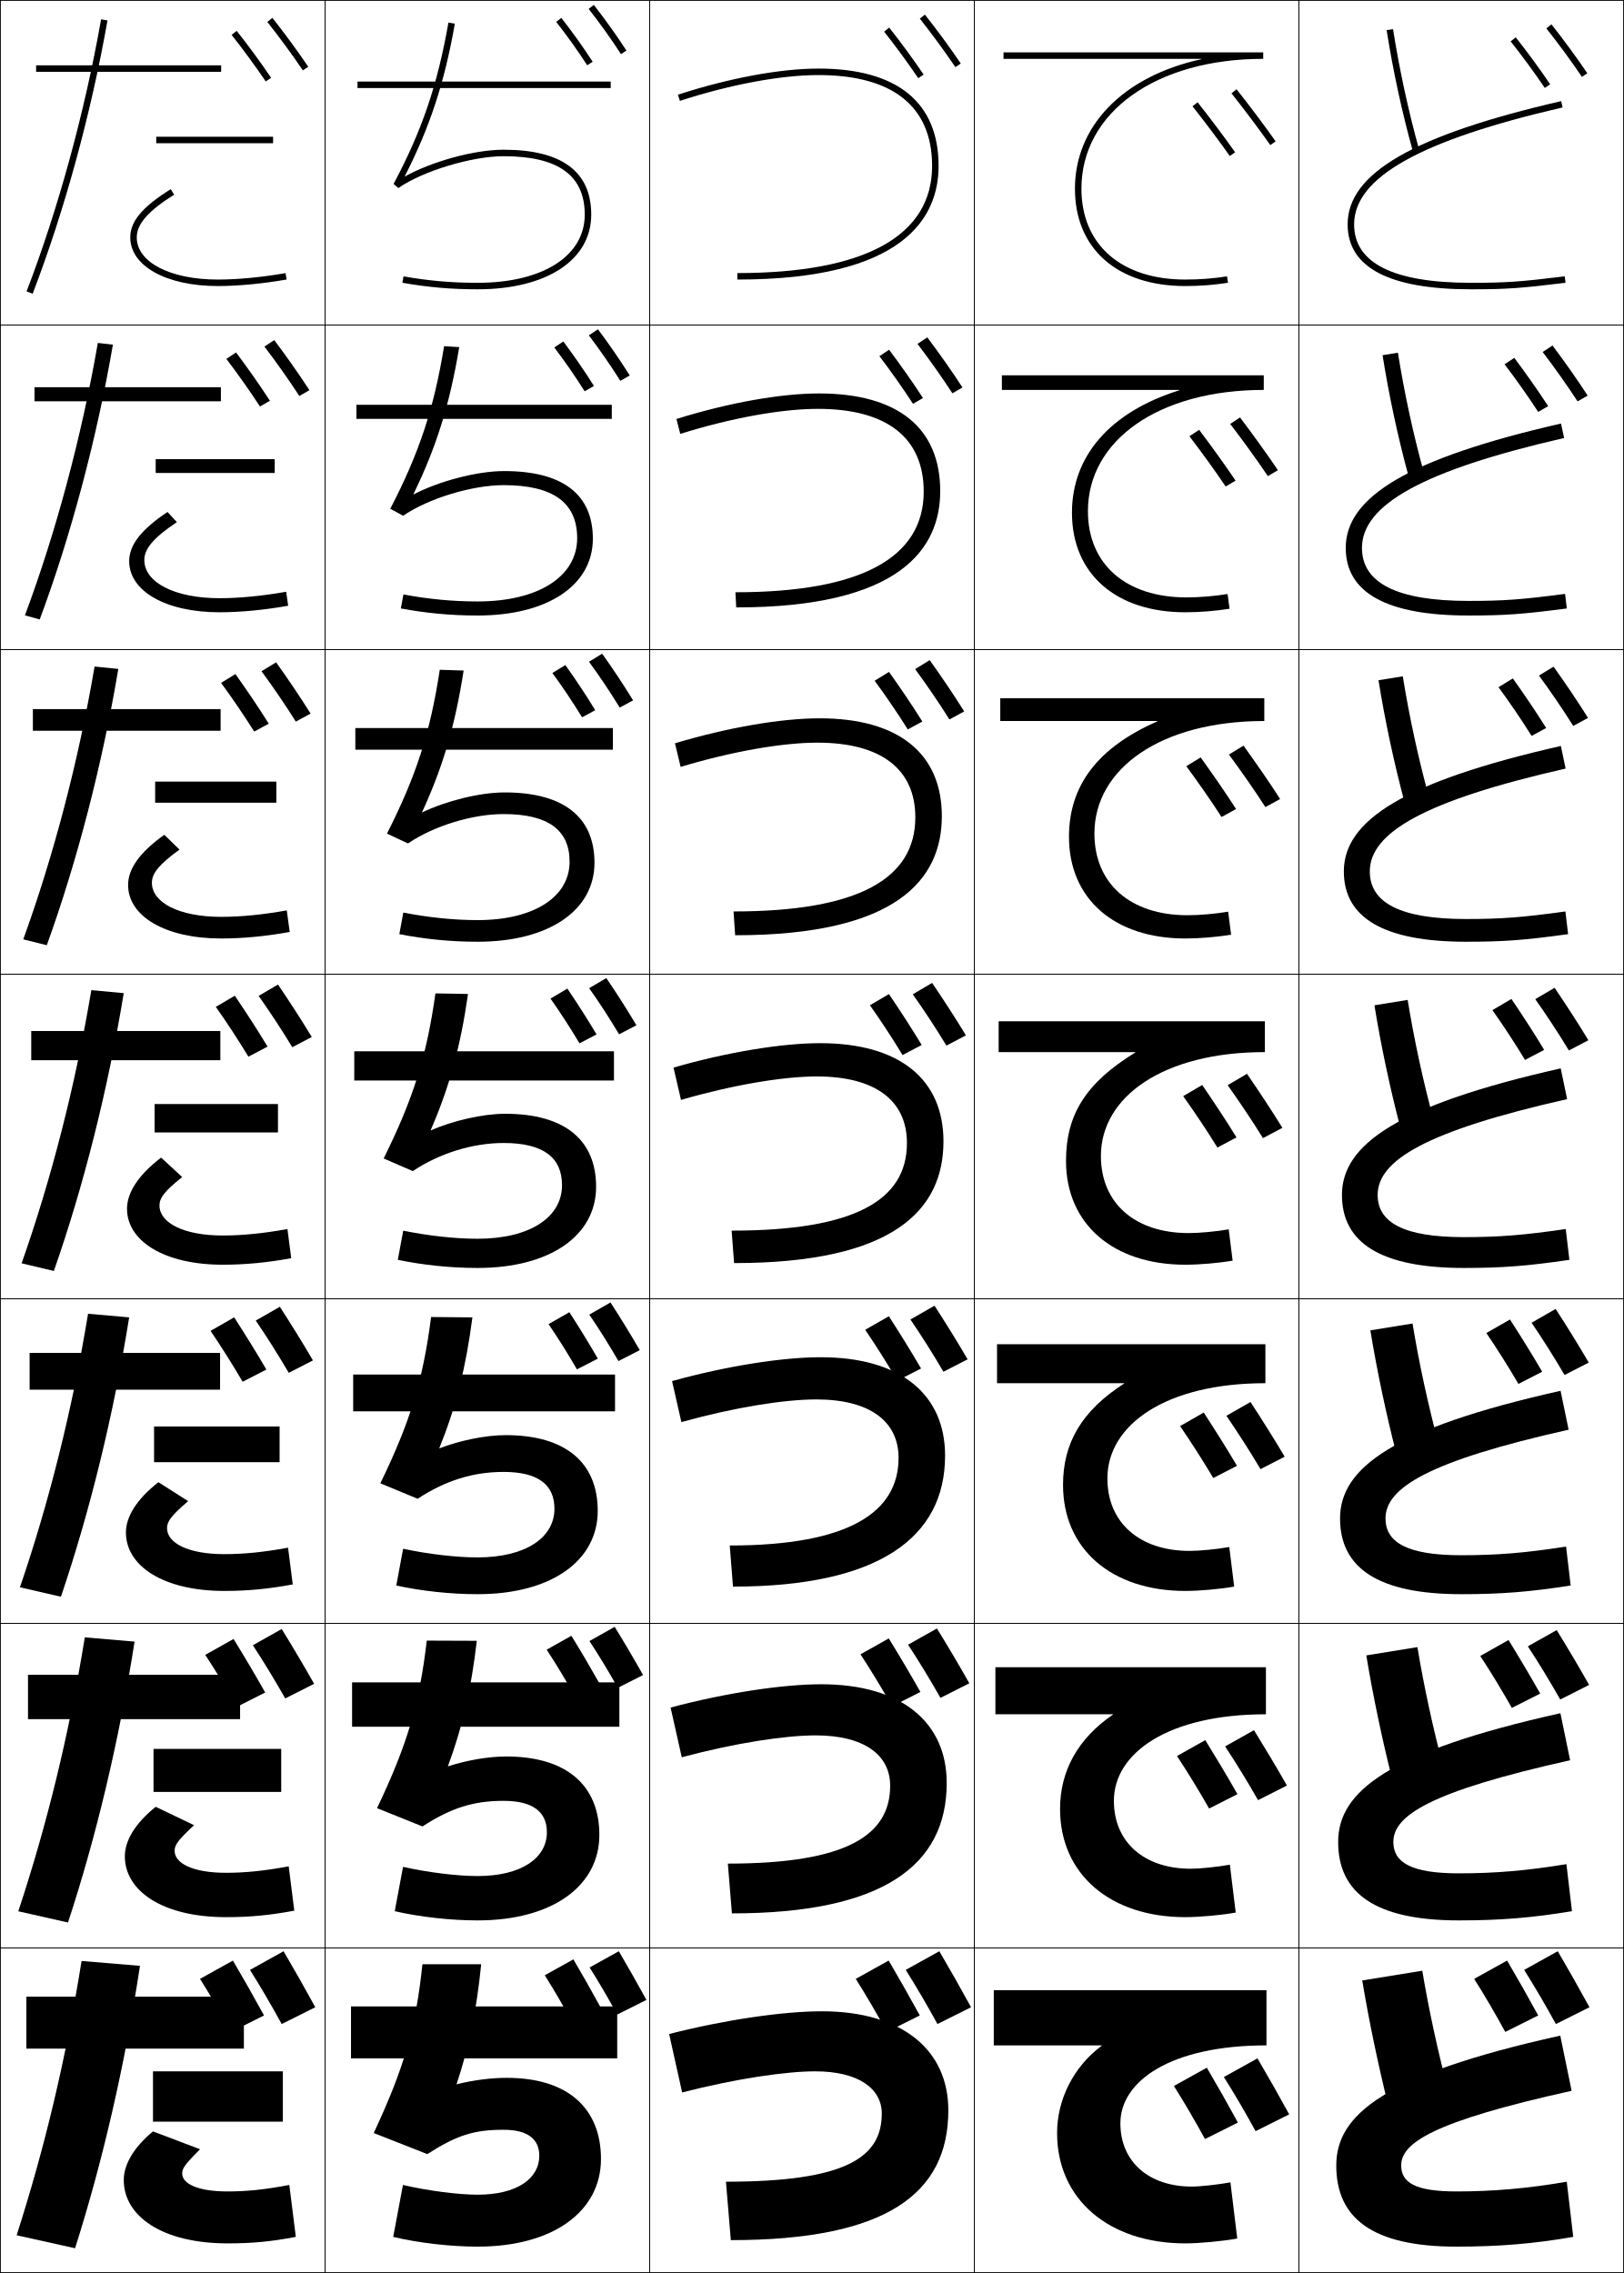
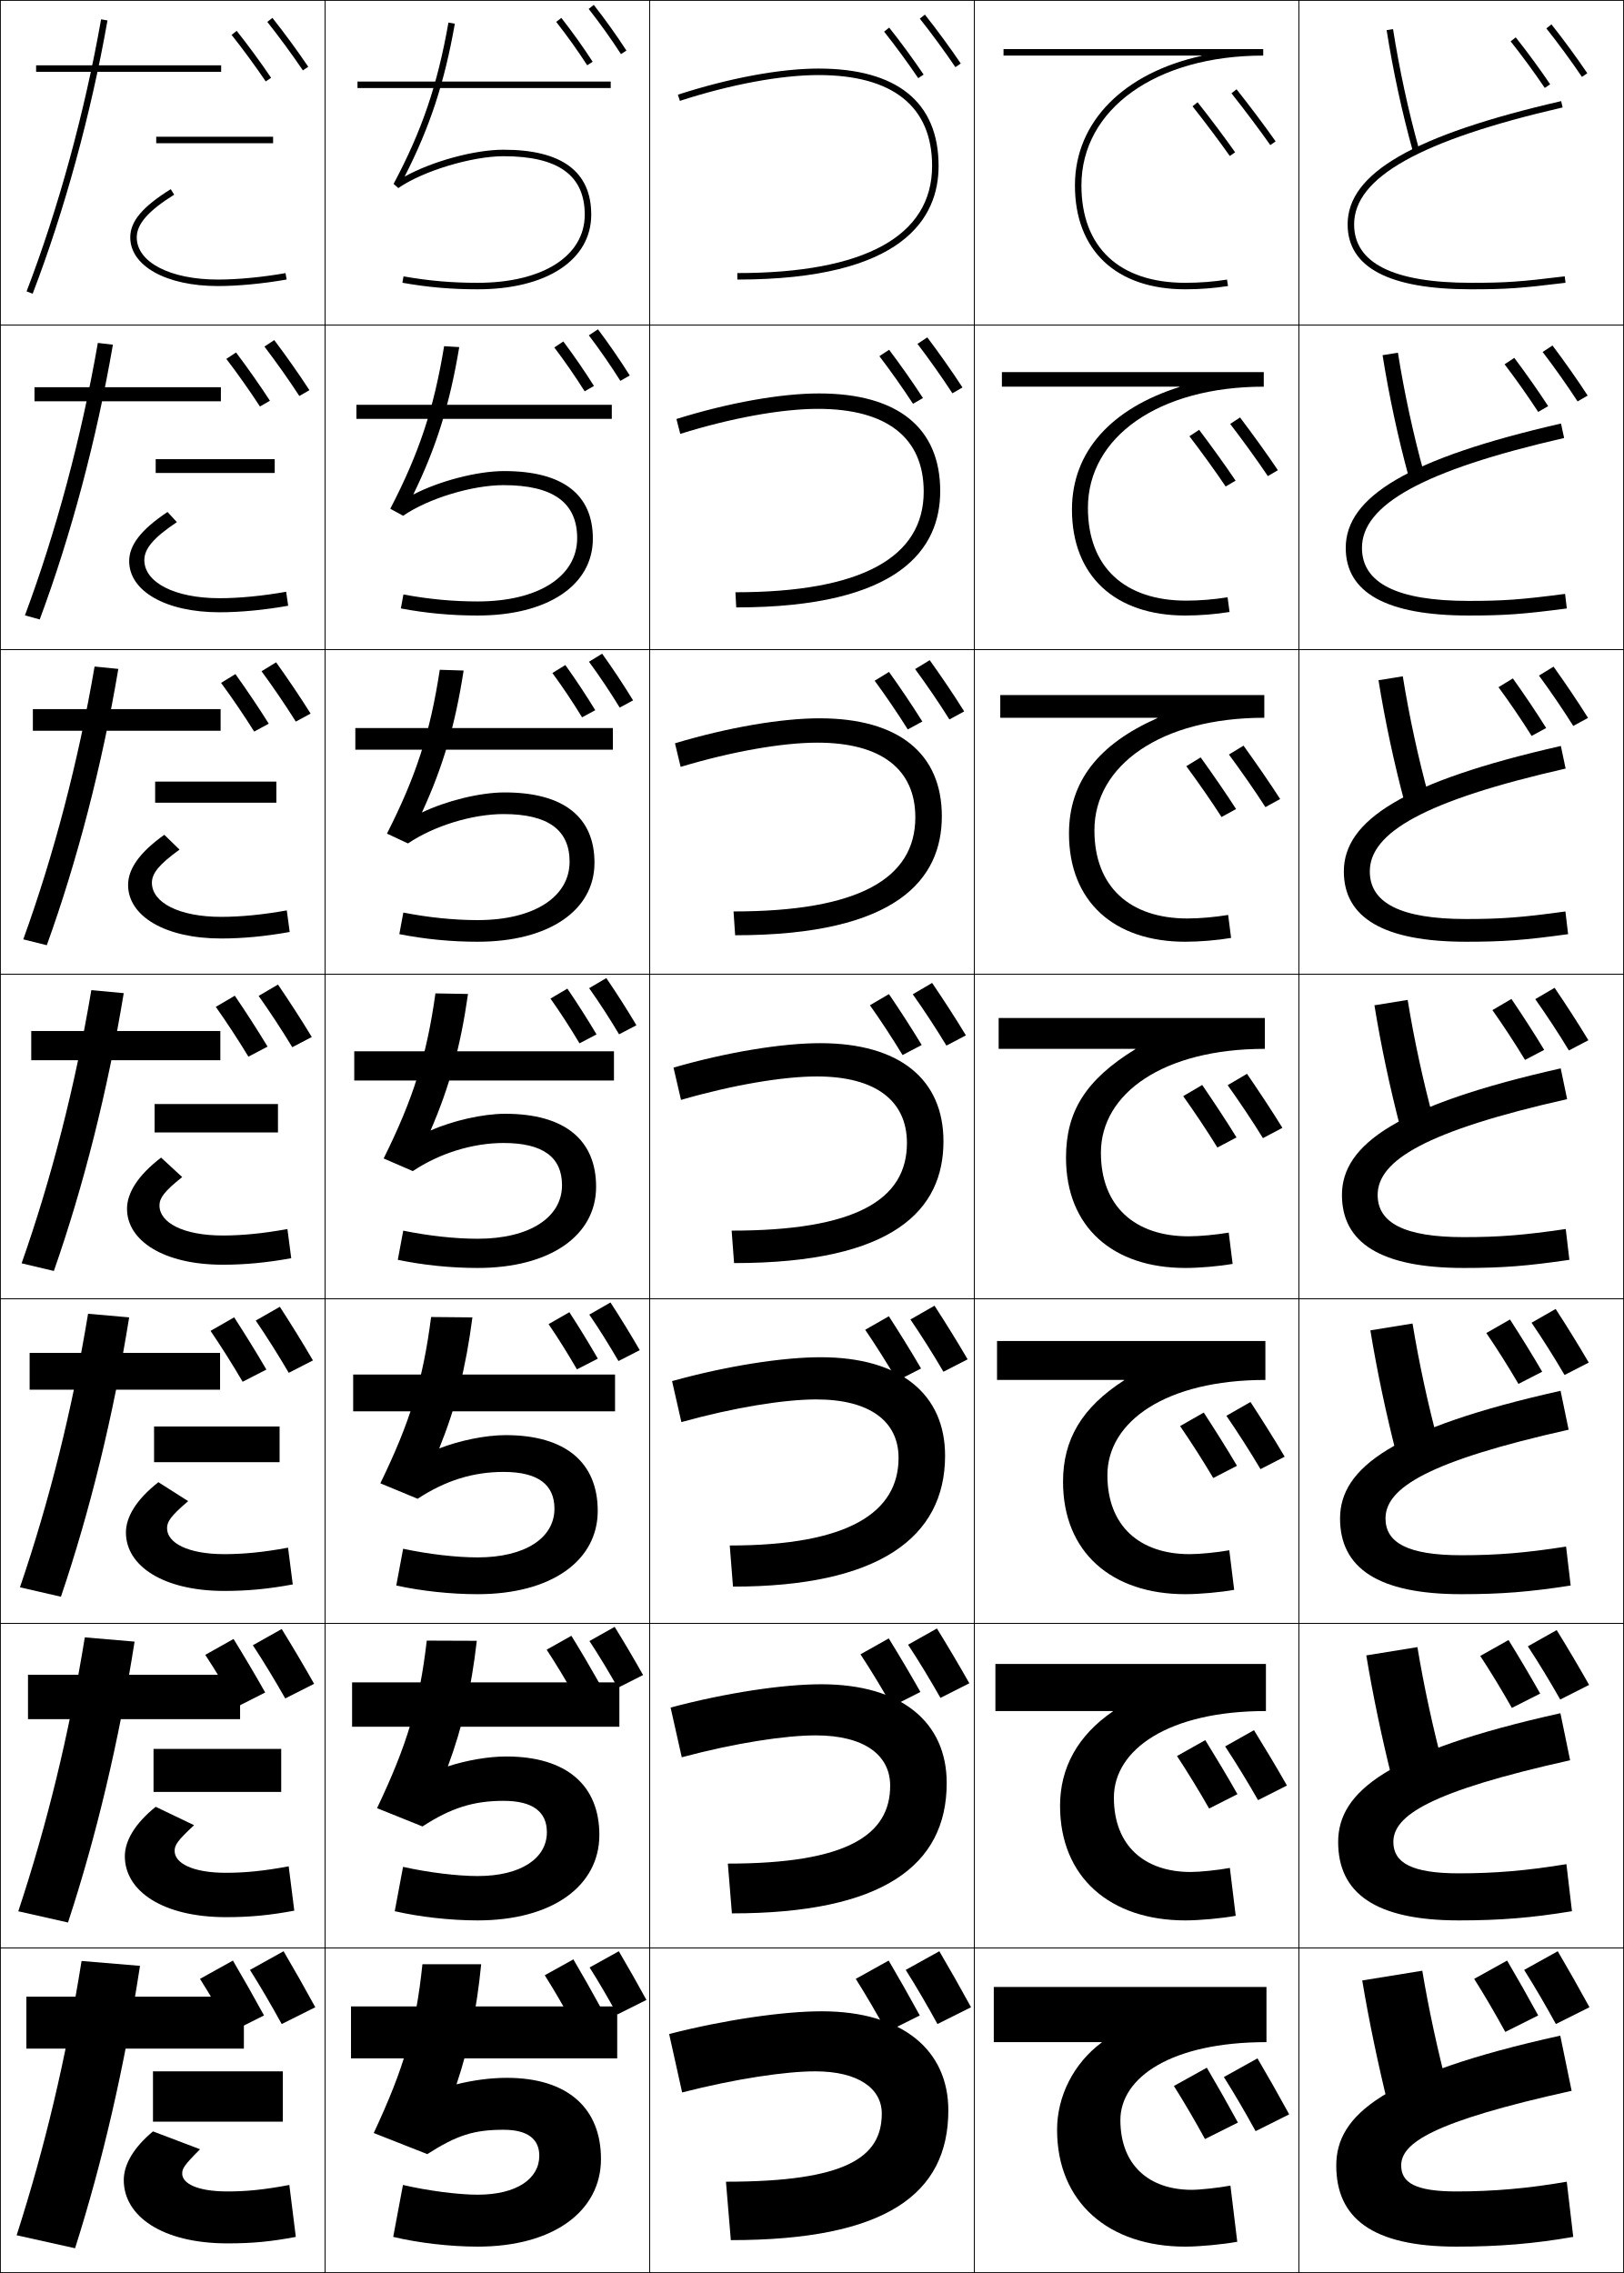
<svg xmlns="http://www.w3.org/2000/svg" width="500.25" height="700.25" viewBox="0 0 500.25 700.25" overflow="visible" enable-background="new 0 0 500.25 700.25" xml:space="preserve">
  <g id="glyphs">
    <g>
      <rect x="0.125" y="0.125" fill="none" stroke="#000000" stroke-width="0.25" width="100" height="100" />
      <rect x="400.125" y="0.125" fill="none" stroke="#000000" stroke-width="0.25" width="100" height="100" />
      <rect x="100.125" y="0.125" fill="none" stroke="#000000" stroke-width="0.25" width="100" height="100" />
      <rect x="200.125" y="0.125" fill="none" stroke="#000000" stroke-width="0.25" width="100" height="100" />
      <rect x="300.125" y="0.125" fill="none" stroke="#000000" stroke-width="0.25" width="100" height="100" />
      <rect x="0.125" y="100.125" fill="none" stroke="#000000" stroke-width="0.25" width="100" height="100" />
      <rect x="400.125" y="100.125" fill="none" stroke="#000000" stroke-width="0.25" width="100" height="100" />
      <rect x="100.125" y="100.125" fill="none" stroke="#000000" stroke-width="0.25" width="100" height="100" />
      <rect x="200.125" y="100.125" fill="none" stroke="#000000" stroke-width="0.25" width="100" height="100" />
      <rect x="300.125" y="100.125" fill="none" stroke="#000000" stroke-width="0.25" width="100" height="100" />
      <rect x="0.125" y="200.125" fill="none" stroke="#000000" stroke-width="0.25" width="100" height="100" />
      <rect x="400.125" y="200.125" fill="none" stroke="#000000" stroke-width="0.25" width="100" height="100" />
      <rect x="100.125" y="200.125" fill="none" stroke="#000000" stroke-width="0.25" width="100" height="100" />
      <rect x="200.125" y="200.125" fill="none" stroke="#000000" stroke-width="0.25" width="100" height="100" />
      <rect x="300.125" y="200.125" fill="none" stroke="#000000" stroke-width="0.25" width="100" height="100" />
      <rect x="0.125" y="300.125" fill="none" stroke="#000000" stroke-width="0.25" width="100" height="100" />
      <rect x="400.125" y="300.125" fill="none" stroke="#000000" stroke-width="0.25" width="100" height="100" />
      <rect x="100.125" y="300.125" fill="none" stroke="#000000" stroke-width="0.25" width="100" height="100" />
      <rect x="200.125" y="300.125" fill="none" stroke="#000000" stroke-width="0.25" width="100" height="100" />
      <rect x="300.125" y="300.125" fill="none" stroke="#000000" stroke-width="0.25" width="100" height="100" />
      <rect x="0.125" y="400.125" fill="none" stroke="#000000" stroke-width="0.25" width="100" height="100" />
      <rect x="400.125" y="400.125" fill="none" stroke="#000000" stroke-width="0.25" width="100" height="100" />
      <rect x="100.125" y="400.125" fill="none" stroke="#000000" stroke-width="0.25" width="100" height="100" />
      <rect x="200.125" y="400.125" fill="none" stroke="#000000" stroke-width="0.25" width="100" height="100" />
      <rect x="300.125" y="400.125" fill="none" stroke="#000000" stroke-width="0.25" width="100" height="100" />
      <rect x="0.125" y="500.125" fill="none" stroke="#000000" stroke-width="0.25" width="100" height="100" />
      <rect x="400.125" y="500.125" fill="none" stroke="#000000" stroke-width="0.25" width="100" height="100" />
      <rect x="100.125" y="500.125" fill="none" stroke="#000000" stroke-width="0.25" width="100" height="100" />
      <rect x="200.125" y="500.125" fill="none" stroke="#000000" stroke-width="0.25" width="100" height="100" />
      <rect x="300.125" y="500.125" fill="none" stroke="#000000" stroke-width="0.25" width="100" height="100" />
      <rect x="0.125" y="600.125" fill="none" stroke="#000000" stroke-width="0.25" width="100" height="100" />
      <rect x="400.125" y="600.125" fill="none" stroke="#000000" stroke-width="0.25" width="100" height="100" />
      <rect x="100.125" y="600.125" fill="none" stroke="#000000" stroke-width="0.25" width="100" height="100" />
      <rect x="200.125" y="600.125" fill="none" stroke="#000000" stroke-width="0.25" width="100" height="100" />
      <rect x="300.125" y="600.125" fill="none" stroke="#000000" stroke-width="0.25" width="100" height="100" />
    </g>
    <g>
      <path d="M208.816,29.174l0.618,1.902C224.982,26.023,240.543,23.125,252.125,23.125      c22.897,0,35,9.682,35,28c0,21.589-20.748,33-60,33v2c51.243,0,62-19.033,62-35      c0-19.626-12.794-30-37-30C240.341,21.125,224.556,24.059,208.816,29.174z" />
      <path d="M208.367,129.082l1.182,4.586c15.735-4.923,31.257-7.709,42.409-7.709      c21.306,0,32.583,8.958,32.583,25.5c0,20.249-19.137,31-58,31l0.25,4.667      c50.64,0,62.833-18.212,62.833-35.833c0-19.438-13.008-30.083-37.334-30.083      C240.531,121.208,224.376,124.078,208.367,129.082z" />
      <path d="M207.919,228.991l1.745,7.268c15.922-4.792,31.406-7.467,42.128-7.467      c19.714,0,30.166,8.234,30.166,23c0,18.909-17.525,29-56,29l0.5,7.333      c50.038,0,63.667-17.391,63.667-36.667c0-19.251-13.223-30.167-37.667-30.167      C240.72,221.292,224.197,224.098,207.919,228.991z" />
      <path d="M207.47,328.899l2.309,9.951c16.109-4.662,31.555-7.226,41.846-7.226      c18.122,0,27.75,7.51,27.75,20.5c0,17.569-15.915,27-54,27l0.75,10      c49.436,0,64.5-16.57,64.5-37.5c0-19.063-13.437-30.25-38-30.25      C240.91,321.375,224.017,324.118,207.47,328.899z" />
    </g>
    <g>
      <path d="M207.022,425.475l2.873,12.634c16.296-4.532,31.703-6.983,41.563-6.983      c16.531,0,25.334,6.785,25.334,18c0,16.741-15.284,27-52,27l1,12.667      c44.733,0,65.333-15.04,65.333-40.334c0-18.875-13.65-30.333-38.333-30.333      C241.099,418.125,223.837,420.805,207.022,425.475z" />
      <path d="M206.573,526.05l3.437,15.317c16.482-4.402,31.852-6.742,41.281-6.742      c14.939,0,22.918,6.061,22.918,15.5c0,15.146-13.184,24-50.001,24l1.25,15.334      c46.181,0,66.167-14.574,66.167-40.168c0-18.688-13.864-30.416-38.666-30.416      C241.289,518.875,223.657,521.491,206.573,526.05z" />
      <path d="M210.125,644.625c16.669-4.271,32-6.5,41-6.5c13.348,0,20.5,5.337,20.5,13      c0,13.551-11.082,21-48,21l1.5,18c47.629,0,67-14.106,67-40c0-18.5-14.078-30.5-39-30.5      c-11.647,0-29.647,2.553-47,7L210.125,644.625z" />
    </g>
    <g>
      <path d="M427.138,9.281c2.007,12.669,4.706,25.155,8.023,37.111l1.928-0.535      c-3.298-11.883-5.981-24.294-7.977-36.889L427.138,9.281z" />
      <path d="M425.886,109.422c2.013,12.607,4.732,25.255,8.02,37.342l4.689-1.196      c-3.275-11.897-5.991-24.45-7.98-36.907L425.886,109.422z" />
      <path d="M424.634,209.562c2.019,12.546,4.759,25.356,8.016,37.574l7.451-1.857      c-3.254-11.911-6.002-24.605-7.984-36.925L424.634,209.562z" />
      <path d="M423.381,309.703c2.025,12.484,4.786,25.457,8.012,37.806l10.214-2.518      c-3.231-11.925-6.012-24.761-7.988-36.944L423.381,309.703z" />
      <path d="M422.129,409.844c2.032,12.422,4.812,25.557,8.008,38.037l12.977-3.179      c-3.21-11.938-6.022-24.916-7.992-36.963L422.129,409.844z" />
      <path d="M420.877,509.984c2.038,12.36,4.839,25.657,8.004,38.269l15.738-3.839      c-3.188-11.953-6.033-25.072-7.996-36.981L420.877,509.984z" />
      <path d="M446.125,644.125c-3.166-11.967-6.043-25.228-8-37l-18.5,3      c2.044,12.299,4.865,25.758,8,38.5L446.125,644.125z" />
    </g>
    <g>
      <path d="M415.125,69.125c0,13.271,12.785,20,38,20c10.855,0,15.21-0.3,29.122-2.007      l-0.244-1.985C468.194,86.827,463.876,87.125,453.125,87.125c-23.888,0-36-6.056-36-18      c0-14.461,20.408-25.909,64.225-36.025l-0.449-1.949      C435.411,41.653,415.125,53.365,415.125,69.125z" />
      <path d="M480.854,130.479c-47.044,10.772-66.312,22.611-66.312,38.312      c0,13.744,12.476,20.833,37.833,20.833c11.215,0,16.644-0.396,30.269-2.173      l-0.536-4.488C468.622,184.722,463.216,185.125,452.375,185.125      c-22.026,0-32.833-5.505-32.833-16.333c0-13.186,18.545-23.83,62.271-33.854      L480.854,130.479z" />
      <path d="M480.809,229.809c-48.599,11.042-66.851,23.008-66.851,38.65      c0,14.218,12.168,21.667,37.667,21.667c11.573,0,18.077-0.492,31.415-2.338      l-0.83-6.99C469.05,282.616,462.555,283.125,451.625,283.125      c-20.165,0-29.667-4.954-29.667-14.667c0-11.91,16.683-21.75,60.316-31.684      L480.809,229.809z" />
      <path d="M480.763,329.137C430.609,340.448,413.375,352.542,413.375,368.125      c0,14.691,11.858,22.5,37.5,22.5c11.933,0,19.511-0.588,32.561-2.504l-1.122-9.493      C469.478,380.51,461.894,381.125,450.875,381.125c-18.304,0-26.5-4.403-26.5-13      c0-10.634,14.819-19.671,58.362-29.513L480.763,329.137z" />
      <path d="M480.717,428.467c-51.708,11.58-67.925,23.802-67.925,39.325      c0,15.165,11.549,23.333,37.333,23.333c12.292,0,20.945-0.684,33.707-2.669      l-1.414-11.995C469.906,478.404,461.233,479.125,450.125,479.125      c-16.442,0-23.333-3.853-23.333-11.333c0-9.358,12.956-17.593,56.408-27.342      L480.717,428.467z" />
      <path d="M480.671,527.796c-53.263,11.85-68.463,24.198-68.463,39.662      c0,15.639,11.241,24.167,37.167,24.167c12.65,0,22.379-0.779,34.854-2.835      l-1.707-14.497C470.334,576.299,460.572,577.125,449.375,577.125      c-14.581,0-20.167-3.301-20.167-9.667c0-8.081,11.094-15.513,54.454-25.171      L480.671,527.796z" />
      <path d="M480.625,627.125c-54.817,12.119-69,24.595-69,40c0,16.112,10.932,25,37,25      c13.01,0,23.812-0.875,36-3l-2-17c-11.863,2.068-22.713,3-34,3c-12.72,0-17-2.75-17-8      c0-6.806,9.23-13.434,52.5-23L480.625,627.125z" />
    </g>
    <g>
      <path d="M181.337,2.741c3.598,4.604,6.852,9.16,9.949,13.929l1.678-1.09      c-3.129-4.818-6.417-9.42-10.051-14.071L181.337,2.741z" />
      <path d="M181.385,103.305c3.466,4.576,6.663,9.205,9.708,14.025l2.898-1.658      c-3.081-4.878-6.281-9.53-9.792-14.226L181.385,103.305z" />
      <path d="M181.433,203.869c3.334,4.546,6.473,9.249,9.466,14.12l4.119-2.227      c-3.032-4.938-6.146-9.639-9.534-14.38L181.433,203.869z" />
      <path d="M181.481,304.433c3.203,4.518,6.283,9.293,9.225,14.214l5.339-2.795      c-2.983-4.998-6.011-9.748-9.275-14.535L181.481,304.433z" />
      <path d="M181.529,404.997c3.071,4.489,6.094,9.338,8.983,14.31l6.559-3.363      c-2.934-5.059-5.875-9.857-9.017-14.69L181.529,404.997z" />
      <path d="M181.577,505.561c2.939,4.461,5.904,9.383,8.741,14.405l7.78-3.932      c-2.885-5.118-5.74-9.967-8.758-14.845L181.577,505.561z" />
      <path d="M199.125,616.125c-2.836-5.179-5.604-10.076-8.5-15l-9,5      c2.808,4.432,5.715,9.427,8.5,14.5L199.125,616.125z" />
    </g>
    <g>
      <path d="M171.337,6.741c3.456,4.423,6.58,8.796,9.549,13.369l1.678-1.089      c-3.002-4.623-6.159-9.042-9.651-13.512L171.337,6.741z" />
      <path d="M170.749,107.039c3.339,4.409,6.416,8.869,9.346,13.509l2.868-1.642      c-2.965-4.699-6.048-9.181-9.431-13.71L170.749,107.039z" />
      <path d="M170.16,207.336c3.221,4.396,6.253,8.943,9.143,13.649l4.058-2.196      c-2.927-4.774-5.936-9.32-9.21-13.908L170.16,207.336z" />
      <path d="M169.571,307.633c3.104,4.383,6.09,9.017,8.94,13.79l5.249-2.75      c-2.891-4.849-5.825-9.458-8.99-14.106L169.571,307.633z" />
      <path d="M168.982,407.931c2.987,4.369,5.927,9.091,8.737,13.93l6.439-3.304      c-2.854-4.924-5.714-9.597-8.771-14.304L168.982,407.931z" />
      <path d="M168.394,508.228c2.869,4.356,5.764,9.165,8.533,14.07l7.629-3.856      c-2.816-5-5.603-9.735-8.55-14.502L168.394,508.228z" />
      <path d="M184.955,618.325C182.176,613.25,179.463,608.451,176.625,603.625l-8.82,4.9      c2.752,4.343,5.601,9.238,8.33,14.21L184.955,618.325z" />
    </g>
    <g>
      <path d="M379.343,28.748c3.828,4.811,8.859,11.519,11.963,15.951l1.639-1.147      c-3.124-4.461-8.187-11.211-12.037-16.049L379.343,28.748z" />
      <path d="M378.952,130.602c3.729,4.858,8.479,11.406,11.599,16.072l3.091-1.818      c-3.146-4.71-7.896-11.274-11.66-16.249L378.952,130.602z" />
      <path d="M378.562,232.457c3.629,4.906,8.098,11.293,11.233,16.192l4.543-2.49      c-3.17-4.959-7.606-11.336-11.283-16.449L378.562,232.457z" />
      <path d="M378.171,334.311c3.529,4.954,7.716,11.18,10.869,16.313l5.994-3.161      c-3.192-5.208-7.315-11.399-10.905-16.649L378.171,334.311z" />
      <path d="M377.781,436.166c3.429,5.001,7.334,11.066,10.504,16.434l7.446-3.833      c-3.215-5.457-7.025-11.462-10.528-16.85L377.781,436.166z" />
      <path d="M377.391,538.021c3.329,5.049,6.953,10.954,10.14,16.554l8.898-4.503      c-3.238-5.706-6.735-11.525-10.152-17.05L377.391,538.021z" />
      <path d="M397.125,651.375c-3.261-5.955-6.444-11.588-9.774-17.25L377,639.875      c3.229,5.097,6.572,10.841,9.775,16.675L397.125,651.375z" />
    </g>
    <g>
      <path d="M367.343,32.748c3.676,4.62,8.505,11.059,11.482,15.312l1.639-1.147      c-2.998-4.281-7.858-10.762-11.557-15.409L367.343,32.748z" />
      <path d="M366.387,134.396c3.591,4.682,8.161,10.987,11.166,15.483l3.056-1.801      c-3.031-4.541-7.601-10.861-11.228-15.658L366.387,134.396z" />
      <path d="M365.431,236.043c3.506,4.744,7.817,10.914,10.849,15.655l4.474-2.456      c-3.064-4.8-7.345-10.959-10.898-15.908L365.431,236.043z" />
      <path d="M364.475,337.691c3.421,4.807,7.473,10.841,10.531,15.827l5.891-3.109      c-3.097-5.059-7.087-11.059-10.568-16.157L364.475,337.691z" />
      <path d="M363.52,439.339c3.335,4.869,7.128,10.77,10.214,15.998l7.308-3.763      c-3.13-5.318-6.829-11.158-10.238-16.406L363.52,439.339z" />
      <path d="M362.563,540.987c3.25,4.932,6.784,10.696,9.896,16.17l8.726-4.418      c-3.163-5.577-6.572-11.256-9.909-16.655L362.563,540.987z" />
      <path d="M381.33,653.905C378.134,648.068,375.015,642.55,371.75,637l-10.143,5.635      c3.165,4.994,6.44,10.624,9.58,16.342L381.33,653.905z" />
    </g>
    <g>
      <path d="M476.343,8.748c3.556,4.469,7.753,10.192,10.953,14.937l1.658-1.118      c-3.228-4.785-7.46-10.557-11.047-15.063L476.343,8.748z" />
      <path d="M475.203,108.436c3.501,4.573,7.556,10.3,10.756,15.226l3.107-1.794      c-3.233-4.98-7.291-10.729-10.835-15.428L475.203,108.436z" />
      <path d="M474.062,208.124c3.447,4.678,7.359,10.408,10.561,15.516l4.556-2.47      c-3.239-5.175-7.121-10.901-10.623-15.792L474.062,208.124z" />
      <path d="M472.921,307.811c3.393,4.783,7.163,10.516,10.364,15.806l6.004-3.146      c-3.244-5.37-6.952-11.073-10.41-16.157L472.921,307.811z" />
      <path d="M471.781,407.499c3.338,4.888,6.966,10.625,10.168,16.096l7.452-3.823      c-3.25-5.564-6.783-11.244-10.198-16.521L471.781,407.499z" />
      <path d="M470.641,507.188c3.283,4.991,6.769,10.732,9.972,16.385l8.9-4.499      c-3.255-5.76-6.613-11.416-9.986-16.886L470.641,507.188z" />
      <path d="M489.625,618.375c-3.261-5.955-6.444-11.588-9.774-17.25L469.5,606.875      c3.229,5.097,6.572,10.841,9.775,16.675L489.625,618.375z" />
    </g>
    <g>
      <path d="M465.343,12.748c3.411,4.287,7.439,9.781,10.513,14.337l1.658-1.118      c-3.101-4.597-7.164-10.139-10.606-14.464L465.343,12.748z" />
      <path d="M463.471,112.229c3.37,4.405,7.272,9.922,10.357,14.671l3.072-1.777      c-3.117-4.803-7.023-10.341-10.436-14.871L463.471,112.229z" />
      <path d="M461.598,211.71c3.329,4.522,7.106,10.062,10.202,15.005l4.486-2.436      c-3.133-5.01-6.882-10.544-10.265-15.278L461.598,211.71z" />
      <path d="M459.725,311.191c3.288,4.641,6.94,10.202,10.047,15.339l5.9-3.095      c-3.148-5.217-6.74-10.747-10.094-15.685L459.725,311.191z" />
      <path d="M457.853,410.672c3.247,4.759,6.773,10.344,9.891,15.674l7.314-3.754      c-3.164-5.423-6.598-10.949-9.922-16.091L457.853,410.672z" />
      <path d="M455.98,510.153c3.205,4.877,6.606,10.483,9.735,16.008l8.729-4.412      c-3.181-5.631-6.457-11.153-9.751-16.499L455.98,510.153z" />
      <path d="M473.83,620.905C470.634,615.068,467.515,609.55,464.25,604l-10.143,5.635      c3.165,4.994,6.44,10.624,9.58,16.342L473.83,620.905z" />
    </g>
    <g>
      <path d="M283.343,5.748c3.556,4.469,7.753,10.192,10.953,14.937l1.658-1.118      c-3.228-4.785-7.46-10.557-11.047-15.063L283.343,5.748z" />
      <path d="M282.619,105.936c3.501,4.573,7.557,10.3,10.757,15.226l3.106-1.794      c-3.232-4.98-7.29-10.729-10.834-15.428L282.619,105.936z" />
      <path d="M281.896,206.124c3.446,4.678,7.358,10.408,10.561,15.516l4.555-2.47      c-3.238-5.175-7.121-10.901-10.622-15.792L281.896,206.124z" />
      <path d="M281.171,306.311c3.393,4.783,7.163,10.516,10.364,15.806l6.004-3.146      c-3.244-5.37-6.952-11.073-10.41-16.157L281.171,306.311z" />
      <path d="M280.447,406.499c3.339,4.888,6.966,10.625,10.168,16.096l7.453-3.823      c-3.25-5.564-6.783-11.244-10.199-16.521L280.447,406.499z" />
      <path d="M279.724,506.688c3.284,4.991,6.77,10.732,9.972,16.385l8.901-4.499      c-3.256-5.76-6.614-11.416-9.986-16.886L279.724,506.688z" />
      <path d="M299.125,618.375c-3.261-5.955-6.444-11.588-9.774-17.25L279,606.875      c3.229,5.097,6.572,10.841,9.775,16.675L299.125,618.375z" />
    </g>
    <g>
      <path d="M272.343,9.748c3.411,4.287,7.439,9.781,10.513,14.337l1.658-1.118      c-3.101-4.597-7.164-10.139-10.606-14.464L272.343,9.748z" />
      <path d="M270.888,109.729c3.369,4.405,7.272,9.922,10.356,14.671l3.072-1.777      c-3.116-4.803-7.022-10.341-10.435-14.871L270.888,109.729z" />
      <path d="M269.431,209.71c3.329,4.522,7.106,10.062,10.202,15.005l4.486-2.436      c-3.133-5.01-6.882-10.544-10.265-15.278L269.431,209.71z" />
      <path d="M267.975,309.691c3.288,4.641,6.94,10.202,10.047,15.339l5.9-3.095      c-3.148-5.217-6.74-10.747-10.094-15.685L267.975,309.691z" />
      <path d="M266.52,409.672c3.247,4.759,6.773,10.344,9.891,15.674l7.314-3.754      c-3.164-5.423-6.599-10.949-9.922-16.091L266.52,409.672z" />
      <path d="M265.063,509.653c3.206,4.877,6.606,10.483,9.735,16.008l8.729-4.412      c-3.181-5.631-6.457-11.153-9.751-16.499L265.063,509.653z" />
      <path d="M283.33,620.905C280.134,615.068,277.015,609.55,273.75,604l-10.143,5.635      c3.165,4.994,6.44,10.624,9.58,16.342L283.33,620.905z" />
    </g>
    <g>
      <path d="M82.342,6.748c3.559,4.473,7.756,10.196,10.954,14.937l1.658-1.118      c-3.225-4.781-7.458-10.553-11.046-15.063L82.342,6.748z" />
      <path d="M81.452,106.769c3.504,4.577,7.559,10.304,10.757,15.227l3.106-1.794      c-3.23-4.977-7.288-10.726-10.834-15.428L81.452,106.769z" />
      <path d="M80.562,206.79c3.449,4.681,7.361,10.411,10.561,15.516l4.555-2.47      c-3.237-5.173-7.12-10.898-10.622-15.792L80.562,206.79z" />
      <path d="M79.671,306.811c3.395,4.785,7.165,10.518,10.365,15.806l6.004-3.146      c-3.243-5.368-6.951-11.071-10.411-16.157L79.671,306.811z" />
      <path d="M78.781,406.832c3.339,4.89,6.967,10.626,10.168,16.096l7.452-3.822      c-3.249-5.563-6.782-11.243-10.198-16.521L78.781,406.832z" />
      <path d="M77.89,506.854c3.285,4.993,6.77,10.733,9.972,16.386l8.901-4.499      c-3.255-5.76-6.613-11.416-9.986-16.886L77.89,506.854z" />
      <path d="M97.125,618.375c-3.261-5.955-6.444-11.588-9.774-17.25L77,606.875      c3.229,5.097,6.572,10.841,9.775,16.675L97.125,618.375z" />
    </g>
    <g>
      <path d="M71.342,10.748c3.417,4.295,7.446,9.789,10.513,14.337l1.658-1.118      c-3.095-4.588-7.159-10.131-10.606-14.464L71.342,10.748z" />
      <path d="M69.72,110.562c3.375,4.412,7.278,9.928,10.357,14.671l3.072-1.777      c-3.111-4.796-7.018-10.335-10.435-14.871L69.72,110.562z" />
      <path d="M68.098,210.376c3.333,4.528,7.11,10.067,10.202,15.005l4.486-2.436      c-3.129-5.004-6.878-10.539-10.264-15.278L68.098,210.376z" />
      <path d="M66.475,310.191c3.292,4.645,6.943,10.206,10.047,15.339l5.9-3.095      c-3.146-5.213-6.737-10.743-10.093-15.685L66.475,310.191z" />
      <path d="M64.853,410.006c3.249,4.761,6.775,10.346,9.891,15.673l7.314-3.753      c-3.163-5.421-6.597-10.947-9.922-16.092L64.853,410.006z" />
      <path d="M63.23,509.82c3.207,4.878,6.608,10.484,9.735,16.008l8.729-4.413      c-3.179-5.628-6.456-11.151-9.751-16.498L63.23,509.82z" />
      <path d="M81.33,620.905C78.134,615.068,75.015,609.55,71.75,604l-10.143,5.635      c3.165,4.994,6.44,10.624,9.58,16.342L81.33,620.905z" />
    </g>
    <g>
      <path d="M156.125,640.125c-4.924,0-10.273,0.695-15.5,2c3.849-11.528,6.188-22.832,7.6-37      H130.125c-2.057,19.611-5.619,31.897-15,52l16.5,6.5c9.126-5.845,14.382-7.5,23.5-7.5      c7.555,0,11,2.968,11,8c0,7.054-6.91,12-19,12c-5.887,0-15.212-1.186-23-3l-3,16      c7.688,1.845,17.525,3,26,3c23.444,0,38-10.969,38-27C185.125,649.602,175,640.125,156.125,640.125z" />
      <path d="M131.461,505.43c-2.281,19.559-6.039,32.12-15.316,51.617l13.993,5.632      c8.85-5.743,15.756-7.887,24.988-7.887c9.099,0,13.333,3.454,13.333,9.667      c0,8.004-7.917,13.5-21.333,13.5c-6.24,0-15.184-1.091-22.971-2.831l-2.558,13.661      c7.725,1.771,17.113,2.836,25.529,2.836c23.08,0,37.5-10.646,37.5-26.333      c0-15.148-9.952-24.167-28.667-24.167c-5.621,0-12.25,1.186-17.999,3.047      c4.509-12.158,7.2-23.835,8.912-38.685L131.461,505.43z" />
      <path d="M132.797,405.734c-2.506,19.507-6.459,32.342-15.633,51.234l11.486,4.763      c8.574-5.64,17.129-8.272,26.475-8.272c10.644,0,15.667,3.94,15.667,11.333      c0,8.954-8.925,15-23.667,15c-6.592,0-15.155-0.994-22.942-2.662l-2.116,11.323      C129.828,490.147,138.769,491.125,147.125,491.125c22.716,0,37-10.321,37-25.666      c0-14.773-9.778-23.334-28.333-23.334c-6.317,0-14.226,1.676-20.496,4.094      c5.168-12.789,8.21-24.838,10.225-40.369L132.797,405.734z" />
      <path d="M134.132,306.038c-2.73,19.455-6.879,32.565-15.949,50.852l8.978,3.895      C135.46,355.247,145.665,352.125,155.125,352.125c12.188,0,18,4.428,18,13      c0,9.905-9.932,16.5-26,16.5c-6.944,0-15.126-0.899-22.913-2.492l-1.674,8.984      C130.335,389.736,138.827,390.625,147.125,390.625c22.353,0,36.5-9.999,36.5-25      c0-14.397-9.604-22.5-28-22.5c-7.015,0-16.203,2.165-22.995,5.141      c5.828-13.42,9.222-25.842,11.537-42.054L134.132,306.038z" />
      <path d="M135.469,206.343c-2.955,19.402-7.3,32.788-16.266,50.469l6.471,3.026      c8.022-5.435,19.876-9.046,29.451-9.046c13.733,0,20.333,4.914,20.333,14.667      c0,10.855-10.939,18-28.333,18c-7.296,0-15.097-0.803-22.884-2.323l-1.232,6.646      c7.833,1.544,15.877,2.344,24.116,2.344c21.989,0,36-9.675,36-24.333      c0-14.022-9.431-21.667-27.667-21.667c-7.711,0-18.179,2.655-25.493,6.188      c6.488-14.05,10.232-26.845,12.849-43.738L135.469,206.343z" />
      <path d="M136.804,106.647c-3.178,19.35-7.72,33.011-16.582,50.086l3.964,2.158      c7.747-5.333,21.25-9.433,30.938-9.433c15.278,0,22.667,5.401,22.667,16.333      c0,11.807-11.946,19.5-30.667,19.5c-7.648,0-15.068-0.708-22.855-2.153l-0.79,4.307      C131.35,188.915,138.945,189.625,147.125,189.625c21.625,0,35.5-9.352,35.5-23.667      c0-13.647-9.257-20.833-27.333-20.833c-8.408,0-20.156,3.145-27.99,7.234      c7.147-14.681,11.243-27.848,14.161-45.423L136.804,106.647z" />
      <path d="M121.242,56.655l1.457,1.289C130.169,52.714,145.322,48.125,155.125,48.125      c16.822,0,25,5.888,25,18c0,12.757-12.953,21-33,21c-8,0-15.04-0.612-22.826-1.984      l-0.348,1.969C131.857,88.504,139.004,89.125,147.125,89.125c21.262,0,35-9.028,35-23      c0-13.271-9.084-20-27-20c-9.105,0-22.132,3.635-30.489,8.281      c7.807-15.312,12.254-28.852,15.474-47.107l-1.97-0.348      C134.737,26.249,130,40.185,121.242,56.655z" />
    </g>
    <rect x="108.125" y="618.125" width="82" height="16" />
    <rect x="108.459" y="518.292" width="82.333" height="13.667" />
    <g>
      <rect x="108.792" y="423.458" width="80.667" height="11.334" />
      <rect x="109.125" y="323.875" width="80" height="9" />
      <rect x="109.458" y="224.292" width="79.334" height="6.667" />
      <rect x="109.792" y="124.708" width="78.667" height="4.334" />
      <rect x="110.125" y="25.125" width="78" height="2" />
    </g>
    <g>
      <path d="M23.125,692.625c8.488-26.701,15.26-56.038,20-87l-18-1.5      c-4.875,30.42-11.346,57.535-20,84.5L23.125,692.625z" />
      <path d="M26.127,504.43c-4.905,30.126-11.655,57.684-20.491,84.386l15.312,3.453      c8.705-26.502,15.712-55.933,20.508-86.531L26.127,504.43z" />
      <path d="M27.13,404.733c-4.935,29.834-11.966,57.833-20.983,84.272l12.623,2.905      c8.922-26.303,16.166-55.826,21.017-86.062L27.13,404.733z" />
      <path d="M28.132,305.038c-4.964,29.54-12.275,57.98-21.474,84.157l9.934,2.358      c9.139-26.103,16.618-55.72,21.525-85.592L28.132,305.038z" />
      <path d="M29.135,205.342c-4.994,29.247-12.584,58.13-21.966,84.044l7.245,1.811      c9.356-25.904,17.071-55.614,22.034-85.123L29.135,205.342z" />
      <path d="M30.138,105.647c-5.024,28.953-12.894,58.278-22.458,83.929l4.556,1.264      c9.573-25.704,17.523-55.508,22.543-84.654L30.138,105.647z" />
      <path d="M8.191,89.767l1.867,0.717C19.848,64.979,28.035,35.081,33.11,6.299      l-1.97-0.348C26.086,34.611,17.937,64.378,8.191,89.767z" />
    </g>
    <rect x="8.125" y="615.125" width="67" height="16" />
    <rect x="8.625" y="515.959" width="65.333" height="13.666" />
    <g>
      <rect x="9.125" y="416.792" width="58.667" height="11.333" />
      <rect x="9.625" y="317.625" width="58.25" height="9" />
      <rect x="10.125" y="218.458" width="57.833" height="6.667" />
      <rect x="10.625" y="119.292" width="57.417" height="4.333" />
      <rect x="11.125" y="20.125" width="57" height="2" />
    </g>
    <g>
      <rect x="47.125" y="638.125" width="40" height="15.5" />
      <rect x="47.292" y="538.792" width="39.333" height="13.25" />
      <rect x="47.458" y="439.459" width="38.667" height="10.999" />
      <rect x="47.625" y="340.125" width="38" height="8.75" />
      <rect x="47.792" y="240.792" width="37.333" height="6.5" />
      <rect x="47.958" y="141.458" width="36.667" height="4.25" />
      <rect x="48.125" y="42.125" width="36" height="2" />
    </g>
    <g>
      <path d="M40.125,73.125c0,8.832,11.103,15,27,15c6.194,0,13.911-0.734,21.174-2.016      l-0.348-1.969C80.798,85.401,73.208,86.125,67.125,86.125c-14.72,0-25-5.346-25-13      c0-4.114,3.556-8.17,11.53-13.152l-1.06-1.695      C43.854,63.738,40.125,68.179,40.125,73.125z" />
      <path d="M51.605,157.726c-8.229,5.476-11.813,10.251-11.813,15.148      c0,9.204,11.212,15.75,27.833,15.75c6.439,0,13.832-0.705,21.145-2.013l-0.623-4.308      c-7.245,1.295-14.499,1.987-20.521,1.987c-13.86,0-23.167-4.877-23.167-11.75      c0-3.486,2.835-6.884,10.02-11.685L51.605,157.726z" />
      <path d="M50.615,257.176c-7.716,5.489-11.157,10.601-11.157,15.449      c0,9.576,11.321,16.5,28.667,16.5c6.685,0,13.753-0.677,21.116-2.011l-0.898-6.646      c-7.337,1.329-14.254,1.99-20.217,1.99c-13,0-21.333-4.408-21.333-10.5      c0-2.858,2.114-5.599,8.51-10.217L50.615,257.176z" />
      <path d="M49.625,356.625c-7.204,5.504-10.5,10.951-10.5,15.75c0,9.947,11.43,17.25,29.5,17.25      c6.93,0,13.674-0.648,21.087-2.008l-1.174-8.984      C81.108,379.996,74.528,380.625,68.625,380.625c-12.139,0-19.5-3.939-19.5-9.25      c0-2.23,1.393-4.313,7-8.75L49.625,356.625z" />
      <path d="M48.791,456.625c-6.819,5.35-10,10.721-10,15.5c0,10.319,11.539,18,30.334,18      c7.175,0,13.595-0.62,21.058-2.006l-1.449-11.322      c-7.521,1.397-13.765,1.994-19.608,1.994c-11.279,0-17.667-3.47-17.667-8      c0-2.016,1.145-3.758,6.5-8.333L48.791,456.625z" />
      <path d="M47.958,556.625c-6.434,5.196-9.5,10.49-9.5,15.25c0,10.691,11.647,18.75,31.167,18.75      c7.421,0,13.517-0.591,21.029-2.003l-1.724-13.661      c-7.614,1.432-13.521,1.997-19.305,1.997c-10.418,0-15.833-3.002-15.833-6.75      c0-1.801,0.897-3.204,6-7.916L47.958,556.625z" />
      <path d="M47.125,656.625c-6.048,5.042-9,10.26-9,15c0,11.063,11.756,19.5,32,19.5      c7.667,0,13.438-0.562,21-2l-2-16c-7.706,1.466-13.276,2-19,2c-9.559,0-14-2.533-14-5.5      c0-1.587,0.649-2.649,5.5-7.5L47.125,656.625z" />
    </g>
    <g>
-       <path d="M370.096,18.125v0.1C345.411,23.646,331.125,39.223,331.125,58.125      c0,18.505,13.027,30,34,30c4.496,0,8.922-0.341,13.156-1.013l-0.312-1.975      C373.838,85.793,369.516,86.125,365.125,86.125c-19.738,0-32-10.729-32-28c0-23.552,23.027-40,56-40      v-2h-80v2H370.096z" />
-       <path d="M308.625,115.625v4.5h54.685v0.1c-21.562,6.755-33.102,20.401-33.102,37.734      c0,18.835,13.526,30.667,34.917,30.667c4.479,0,9.4-0.401,13.63-1.093      l-0.61-4.529c-4.049,0.659-8.603,1.039-12.687,1.039      c-18.644,0-30.333-10.207-30.333-26.583c0-21.799,21.78-37.333,54.166-37.333v-4.5      H308.625z" />
-       <path d="M308.125,215.125v7h48.399v0.1c-18.441,8.087-27.232,19.803-27.232,35.567      c0,19.165,14.025,31.333,35.833,31.333c4.46,0,9.88-0.461,14.104-1.175      l-0.908-7.083c-3.968,0.664-8.754,1.091-12.529,1.091      c-17.55,0-28.667-9.686-28.667-25.167c0-20.046,20.534-34.667,52.333-34.667v-7      H308.125z" />
-       <path d="M307.625,314.625v9.5h42.113v0.1C334.419,333.645,328.375,343.431,328.375,357.625      c0,19.494,14.525,32,36.75,32c4.442,0,10.359-0.521,14.578-1.256l-1.206-9.637      C374.611,379.4,369.594,379.875,366.125,379.875c-16.455,0-27-9.164-27-23.75      c0-18.293,19.287-32,50.5-32v-9.5H307.625z" />
-       <path d="M307.125,414.125v12h39.16v0.1c-13.104,8.429-18.827,18.323-18.827,31.233      c0,19.824,15.025,32.667,37.667,32.667c4.425,0,10.838-0.582,15.052-1.337      l-1.504-12.191c-3.804,0.673-9.054,1.194-12.215,1.194      c-15.36,0-25.333-8.643-25.333-22.333c0-16.541,18.04-29.333,48.667-29.333v-12      H307.125z" />
-       <path d="M306.625,513.625v14.5h36.208v0.1c-10.891,7.438-16.291,17.44-16.291,29.067      c0,20.153,15.524,33.333,38.583,33.333c4.407,0,11.317-0.643,15.526-1.419      l-1.802-14.745c-3.723,0.678-9.204,1.247-12.058,1.247      c-14.267,0-23.667-8.121-23.667-20.916c0-14.788,16.794-26.667,46.833-26.667v-14.5      H306.625z" />
-       <path d="M339.381,630.225C330.704,636.672,325.625,646.782,325.625,657.125      c0,20.483,16.024,34,39.5,34c4.39,0,11.797-0.703,16-1.5l-2.1-17.3      C375.385,673.008,369.672,673.625,367.125,673.625c-13.172,0-22-7.6-22-19.5      c0-13.035,15.547-24,45-24v-17h-84v17h33.256V630.225z" />
+       <path d="M339.381,629.225C330.704,635.672,325.625,645.782,325.625,656.125      c0,22.484,16.023,36,39.5,36c4.39,0,11.797-0.703,16-1.5l-2.1-17.3      C375.385,674.008,369.672,674.625,367.125,674.625c-13.172,0-22-7.599-22-21.5      c0-13.035,15.547-24,45-24v-17h-84v17h33.256V629.225z" />
+       <path d="M342.833,527.225c-10.891,7.438-16.292,17.44-16.292,29.067      c0,22.154,15.525,35.333,38.584,35.333c4.407,0,11.317-0.643,15.525-1.419      l-1.801-14.745c-3.723,0.678-9.204,1.247-12.058,1.247      c-14.266,0-23.667-8.12-23.667-22.916c0-14.789,16.793-26.667,46.833-26.667v-14.5      H306.625v14.5h36.208V527.225z" />
+       <path d="M346.286,425.225c-13.105,8.429-18.828,18.323-18.828,31.233      c0,21.825,15.025,34.667,37.667,34.667c4.425,0,10.839-0.582,15.052-1.337      l-1.504-12.191c-3.804,0.673-9.053,1.195-12.215,1.195      c-15.359,0-25.333-8.643-25.333-24.334c0-16.54,18.04-29.333,48.667-29.333v-12      H307.125v12h39.161V425.225z" />
+       <path d="M307.625,313.625v9.5h42.113v0.1C334.419,332.645,328.375,342.431,328.375,356.625      c0,21.495,14.526,34,36.75,34c4.442,0,10.359-0.521,14.578-1.256l-1.206-9.637      C374.611,380.4,369.594,380.875,366.125,380.875c-16.453,0-27-9.164-27-25.75      c0-18.293,19.287-32,50.5-32v-9.5H307.625z" />
+       <path d="M308.125,214.125V221.125c0,0,41.03,0,48.399,0v0.1      c-18.095,8.011-27.233,19.5-27.233,35.566c0,21.009,13.921,33.334,35.834,33.334      c4.46,0,9.88-0.461,14.104-1.175l-0.908-7.083      c-3.968,0.664-8.753,1.091-12.529,1.091c-17.747,0-28.666-9.754-28.666-27.167      c0-20.045,20.534-34.666,52.333-34.666v-7H308.125z" />
+       <path d="M308.625,114.625v4.5c0,0,39.948,0,54.686,0v0.1      c-20.869,6.603-33.103,19.795-33.103,37.733c0,20.523,13.315,32.667,34.917,32.667      c4.479,0,9.401-0.401,13.63-1.093l-0.61-4.529      c-4.05,0.66-8.603,1.04-12.687,1.04c-19.042,0-30.333-10.345-30.333-28.583      c0-21.799,21.781-37.333,54.167-37.333v-4.5H308.625z" />
+       <g>
+         <path d="M370.097,17.225C346.453,22.419,331.125,37.315,331.125,57.125c0,20.037,12.71,32,34,32       c4.496,0,8.922-0.341,13.156-1.012l-0.312-1.976       C373.837,86.793,369.516,87.125,365.125,87.125c-20.337,0-32-10.935-32-30       c0-23.551,23.028-40,56-40v-2h-80v2c0,0,38.865,0,60.972,0V17.225z" />
+       </g>
    </g>
  </g>
</svg>
